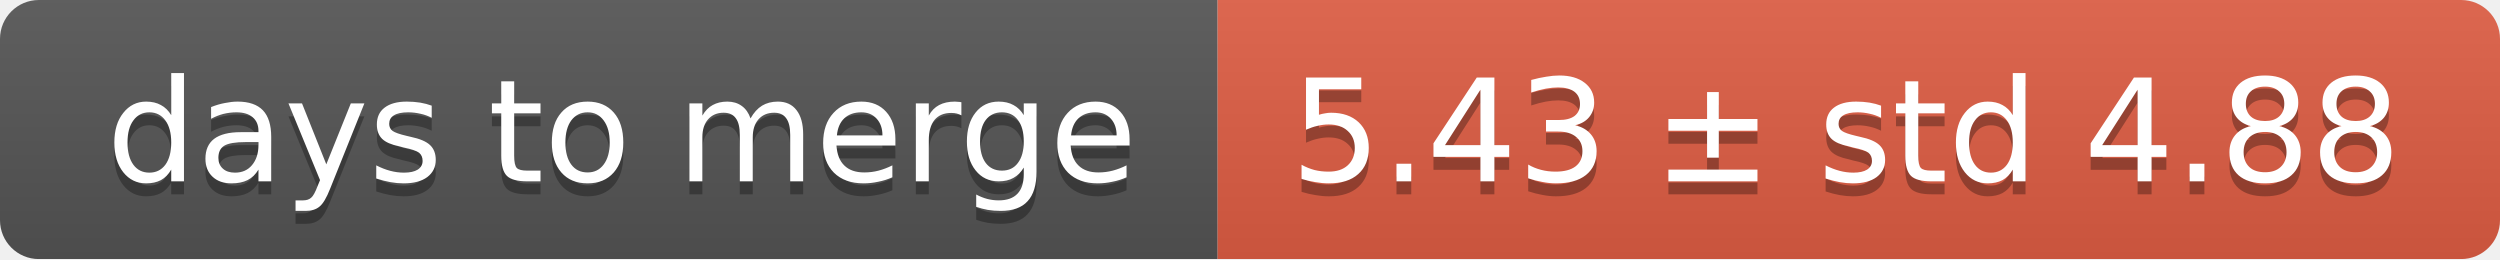
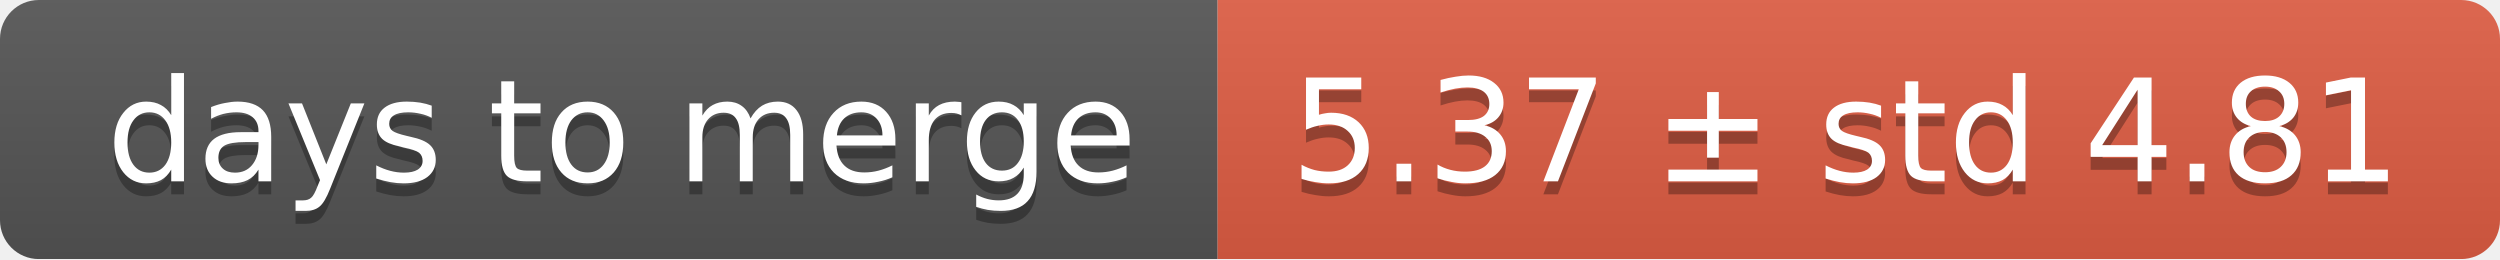
<svg xmlns="http://www.w3.org/2000/svg" width="193" height="20">
  <linearGradient id="smooth" x2="0" y2="100%">
    <stop offset="0" stop-color="#bbb" stop-opacity=".1" />
    <stop offset="1" stop-opacity=".1" />
  </linearGradient>
  <mask id="round">
    <rect width="193" height="20" rx="3" fill="#fff" />
  </mask>
  <g mask="url(#round)">
    <rect width="94" height="20" fill="#555" />
    <rect x="94" width="99" height="20" fill="#e05d44" />
    <rect width="193" height="20" fill="url(#smooth)" />
  </g>
  <g fill="#fff" text-anchor="middle" font-family="DejaVu Sans,Verdana,Geneva,sans-serif" font-size="11">
    <text x="48" y="15" fill="#010101" fill-opacity=".3">days to merge</text>
    <text x="48" y="14">days to merge</text>
-     <text x="142.5" y="15" fill="#010101" fill-opacity=".3">5.43 ± std 4.88</text>
-     <text x="142.5" y="14">5.43 ± std 4.88</text>
+     <text x="142.5" y="15" fill="#010101" fill-opacity=".3">5.37 ± std 4.81</text>
+     <text x="142.5" y="14">5.37 ± std 4.81</text>
  </g>
</svg>
